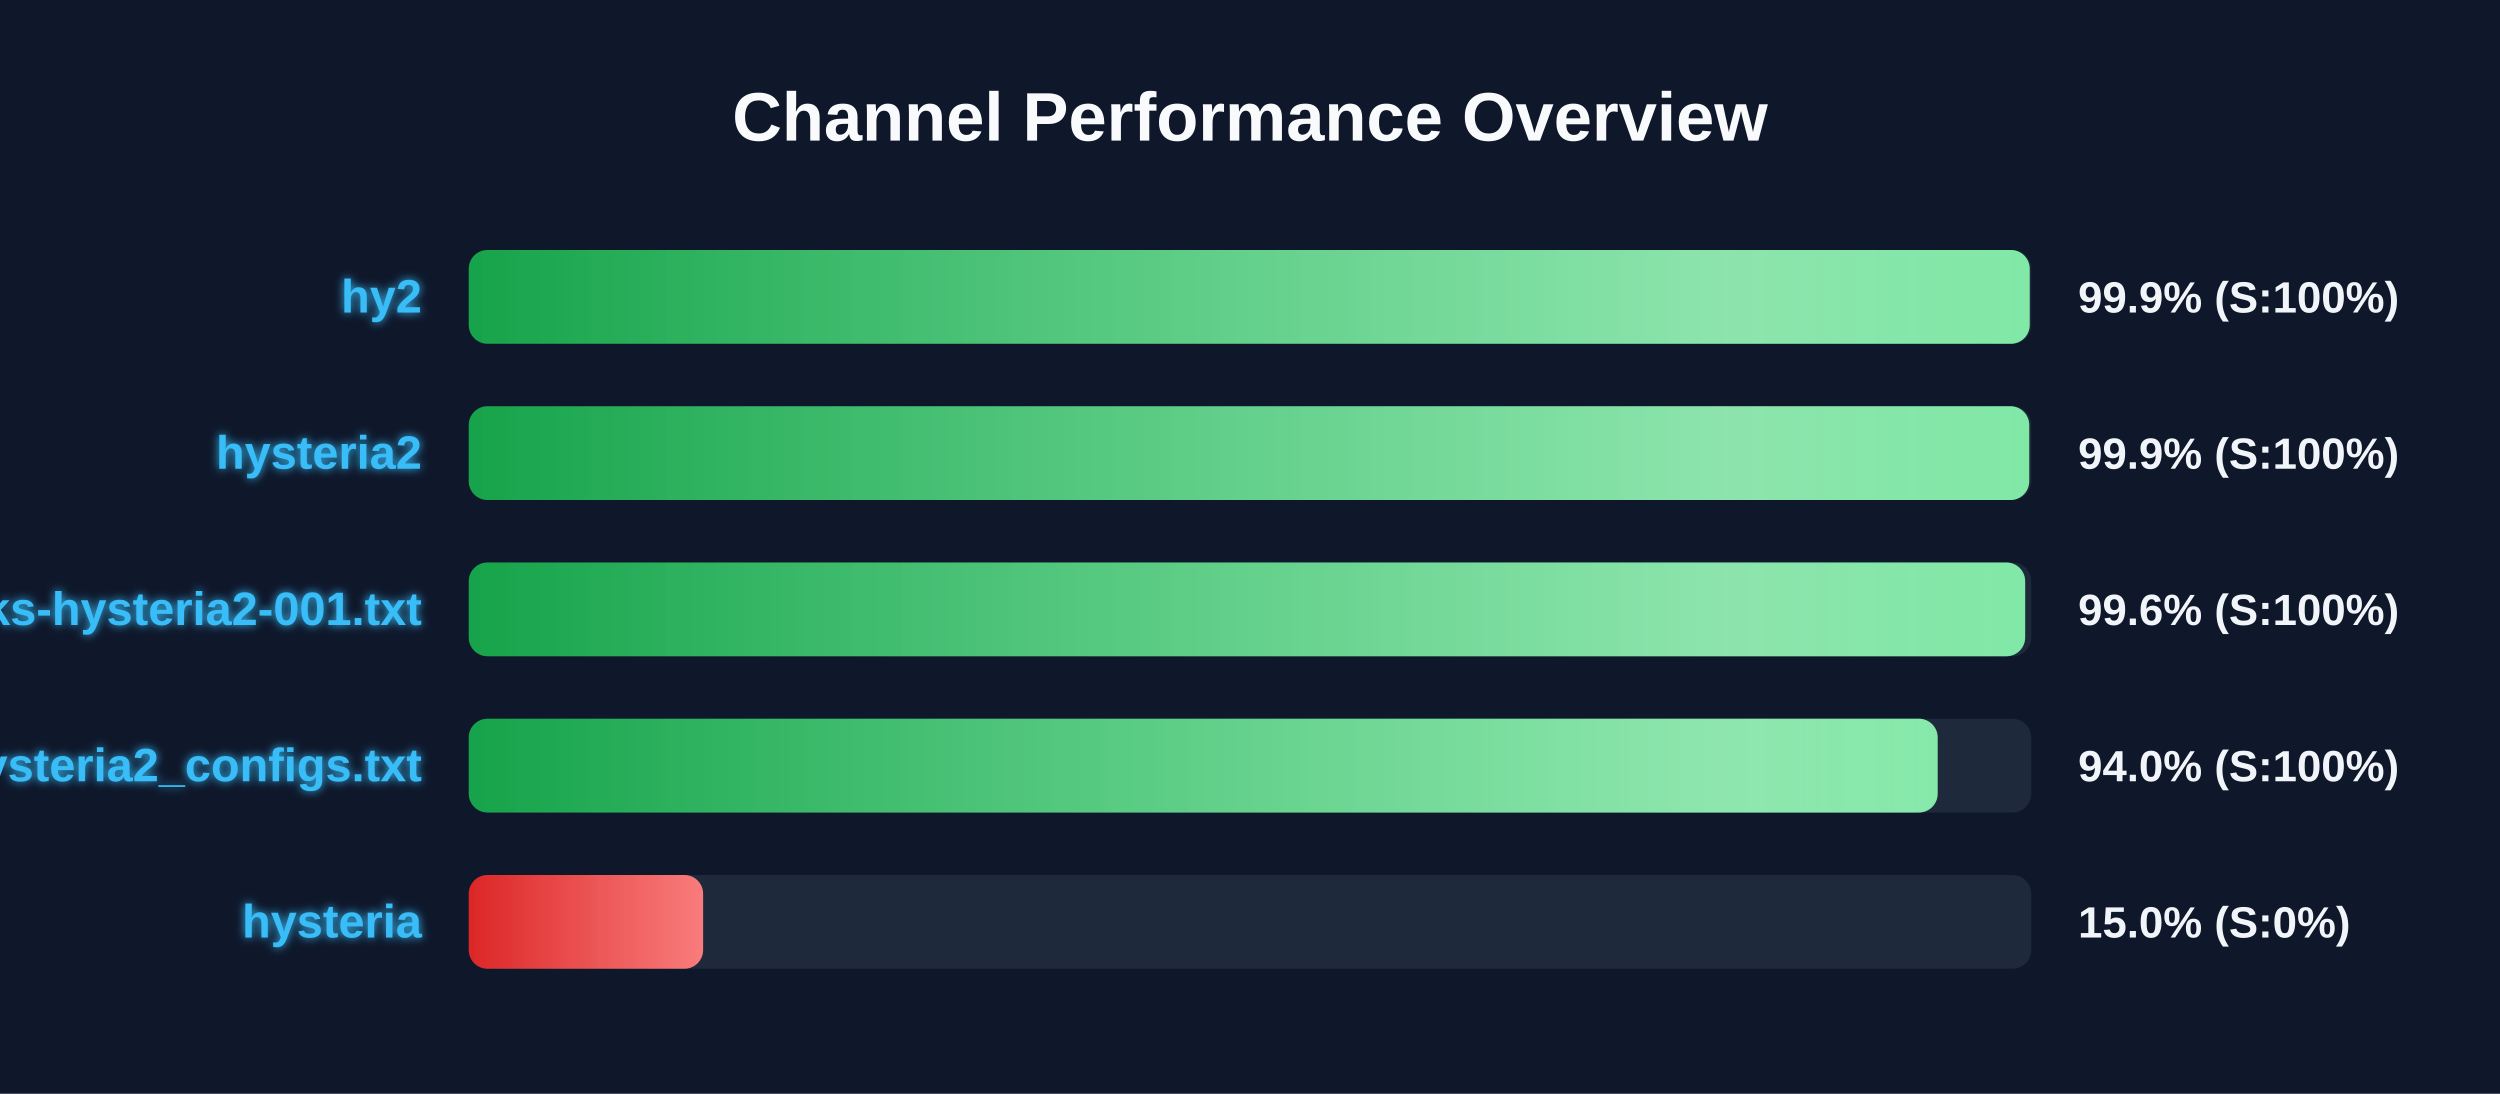
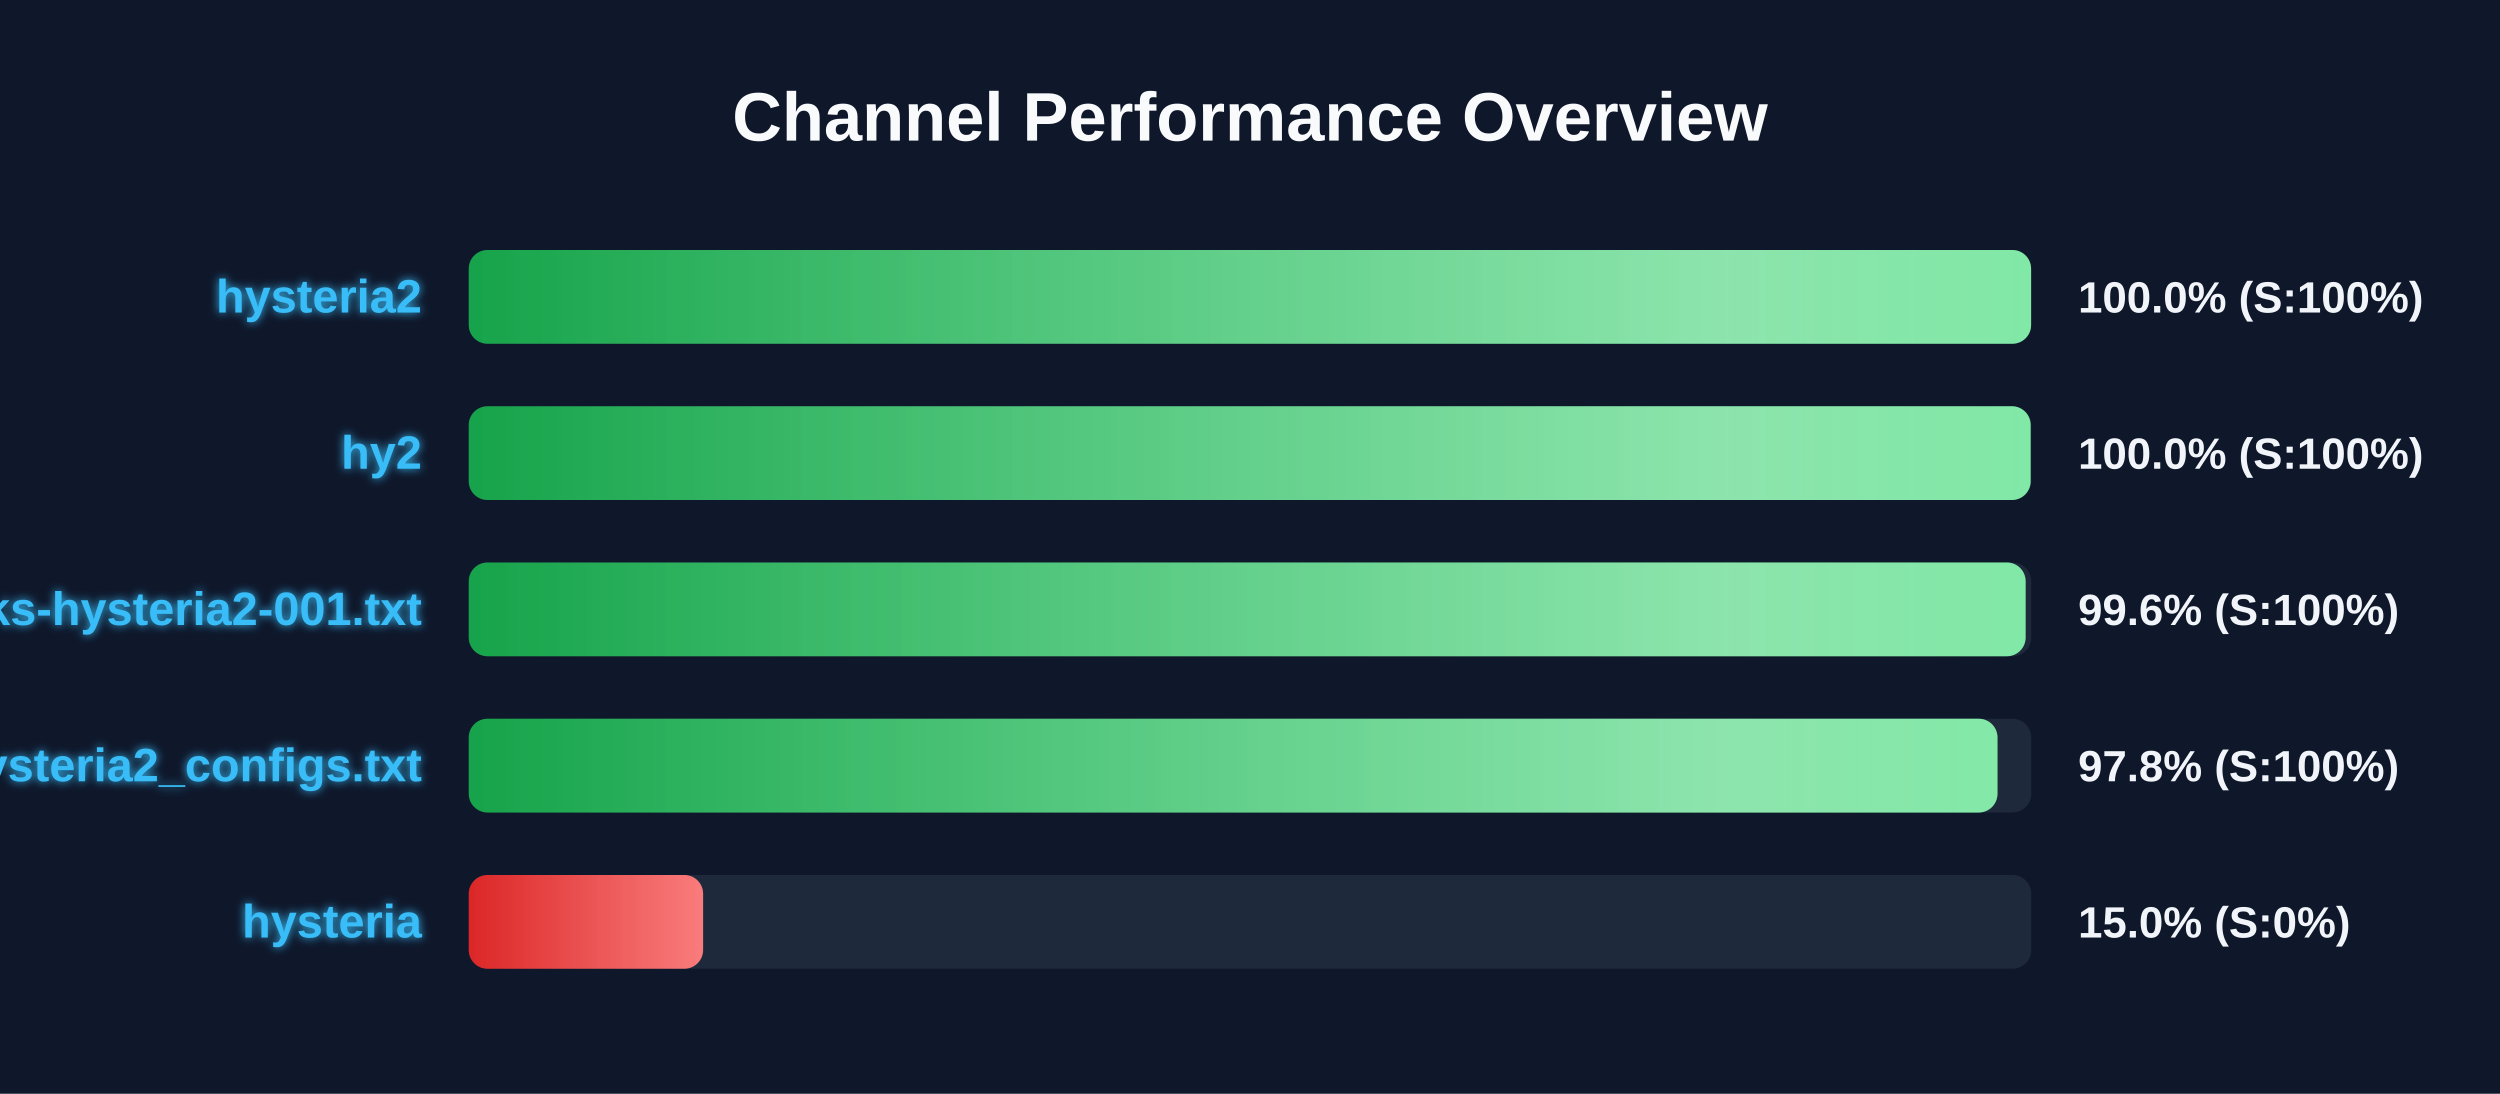
<svg xmlns="http://www.w3.org/2000/svg" width="800" height="350" version="1.1">
  <defs>
    <linearGradient id="grad-green" x1="0%" y1="0%" x2="100%" y2="0%">
      <stop offset="0%" stop-color="#16a34a" />
      <stop offset="100%" stop-color="#4ade80" />
    </linearGradient>
    <linearGradient id="grad-yellow" x1="0%" y1="0%" x2="100%" y2="0%">
      <stop offset="0%" stop-color="#ca8a04" />
      <stop offset="100%" stop-color="#fde047" />
    </linearGradient>
    <linearGradient id="grad-red" x1="0%" y1="0%" x2="100%" y2="0%">
      <stop offset="0%" stop-color="#dc2626" />
      <stop offset="100%" stop-color="#f87171" />
    </linearGradient>
    <linearGradient id="shimmer" x1="0%" y1="0%" x2="100%" y2="0%">
      <stop offset="0%" stop-color="rgba(255,255,255,0)" />
      <stop offset="50%" stop-color="rgba(255,255,255,0.4)" />
      <stop offset="100%" stop-color="rgba(255,255,255,0)" />
    </linearGradient>
    <filter id="glow" x="-20%" y="-20%" width="140%" height="140%">
      <feGaussianBlur stdDeviation="1.5" result="blur" />
      <feComposite in="SourceGraphic" in2="blur" operator="over" />
    </filter>
  </defs>
  <style>
        .bg-rect { fill: #0f172a; }
        .title { font: bold 22px 'Segoe UI', Arial, sans-serif; fill: #f8fafc; }
        .row { font: bold 15px 'Segoe UI', Arial, sans-serif; fill: #38bdf8; filter: url(#glow); }
        .score { font: bold 14px 'Segoe UI', Arial, sans-serif; fill: #f1f5f9; }
        @keyframes shimmer-anim {
            0% { transform: translateX(-100%); }
            100% { transform: translateX(200%); }
        }
        .shimmer-rect {
            animation: shimmer-anim 2.5s infinite linear;
        }
    </style>
  <rect width="100%" height="100%" class="bg-rect" />
  <text x="400" y="45" text-anchor="middle" class="title">Channel Performance Overview</text>
  <rect x="150" y="80" width="500" height="30" fill="#1e293b" rx="6" />
  <clipPath id="clip-0">
-     <rect x="150" y="80" width="499.5" height="30" rx="6" />
+     <rect x="150" y="80" width="499.95" height="30" rx="6" />
  </clipPath>
-   <rect x="150" y="80" width="499.5" height="30" fill="url(#grad-green)" rx="6" />
+   <rect x="150" y="80" width="499.95" height="30" fill="url(#grad-green)" rx="6" />
  <g clip-path="url(#clip-0)">
    <rect x="150" y="80" width="100%" height="30" fill="url(#shimmer)" class="shimmer-rect" />
  </g>
-   <text x="135" y="100" text-anchor="end" class="row">hy2</text>
-   <text x="665" y="100" text-anchor="start" class="score">99.9% (S:100%)</text>
+   <text x="135" y="100" text-anchor="end" class="row">hysteria2</text>
+   <text x="665" y="100" text-anchor="start" class="score">100.0% (S:100%)</text>
  <rect x="150" y="130" width="500" height="30" fill="#1e293b" rx="6" />
  <clipPath id="clip-1">
-     <rect x="150" y="130" width="499.35" height="30" rx="6" />
+     <rect x="150" y="130" width="499.8" height="30" rx="6" />
  </clipPath>
-   <rect x="150" y="130" width="499.35" height="30" fill="url(#grad-green)" rx="6" />
+   <rect x="150" y="130" width="499.8" height="30" fill="url(#grad-green)" rx="6" />
  <g clip-path="url(#clip-1)">
    <rect x="150" y="130" width="100%" height="30" fill="url(#shimmer)" class="shimmer-rect" />
  </g>
-   <text x="135" y="150" text-anchor="end" class="row">hysteria2</text>
-   <text x="665" y="150" text-anchor="start" class="score">99.9% (S:100%)</text>
+   <text x="135" y="150" text-anchor="end" class="row">hy2</text>
+   <text x="665" y="150" text-anchor="start" class="score">100.0% (S:100%)</text>
  <rect x="150" y="180" width="500" height="30" fill="#1e293b" rx="6" />
  <clipPath id="clip-2">
-     <rect x="150" y="180" width="498.05" height="30" rx="6" />
+     <rect x="150" y="180" width="498.2" height="30" rx="6" />
  </clipPath>
-   <rect x="150" y="180" width="498.05" height="30" fill="url(#grad-green)" rx="6" />
+   <rect x="150" y="180" width="498.2" height="30" fill="url(#grad-green)" rx="6" />
  <g clip-path="url(#clip-2)">
    <rect x="150" y="180" width="100%" height="30" fill="url(#shimmer)" class="shimmer-rect" />
  </g>
  <text x="135" y="200" text-anchor="end" class="row">EbraSha-Protocol-Chunks-hysteria2-001.txt</text>
  <text x="665" y="200" text-anchor="start" class="score">99.6% (S:100%)</text>
  <rect x="150" y="230" width="500" height="30" fill="#1e293b" rx="6" />
  <clipPath id="clip-3">
-     <rect x="150" y="230" width="470.05" height="30" rx="6" />
+     <rect x="150" y="230" width="489.2" height="30" rx="6" />
  </clipPath>
-   <rect x="150" y="230" width="470.05" height="30" fill="url(#grad-green)" rx="6" />
+   <rect x="150" y="230" width="489.2" height="30" fill="url(#grad-green)" rx="6" />
  <g clip-path="url(#clip-3)">
    <rect x="150" y="230" width="100%" height="30" fill="url(#shimmer)" class="shimmer-rect" />
  </g>
  <text x="135" y="250" text-anchor="end" class="row">hysteria2_configs.txt</text>
-   <text x="665" y="250" text-anchor="start" class="score">94.0% (S:100%)</text>
+   <text x="665" y="250" text-anchor="start" class="score">97.8% (S:100%)</text>
  <rect x="150" y="280" width="500" height="30" fill="#1e293b" rx="6" />
  <clipPath id="clip-4">
    <rect x="150" y="280" width="75.0" height="30" rx="6" />
  </clipPath>
  <rect x="150" y="280" width="75.0" height="30" fill="url(#grad-red)" rx="6" />
  <g clip-path="url(#clip-4)">
    <rect x="150" y="280" width="100%" height="30" fill="url(#shimmer)" class="shimmer-rect" />
  </g>
  <text x="135" y="300" text-anchor="end" class="row">hysteria</text>
  <text x="665" y="300" text-anchor="start" class="score">15.0% (S:0%)</text>
</svg>
